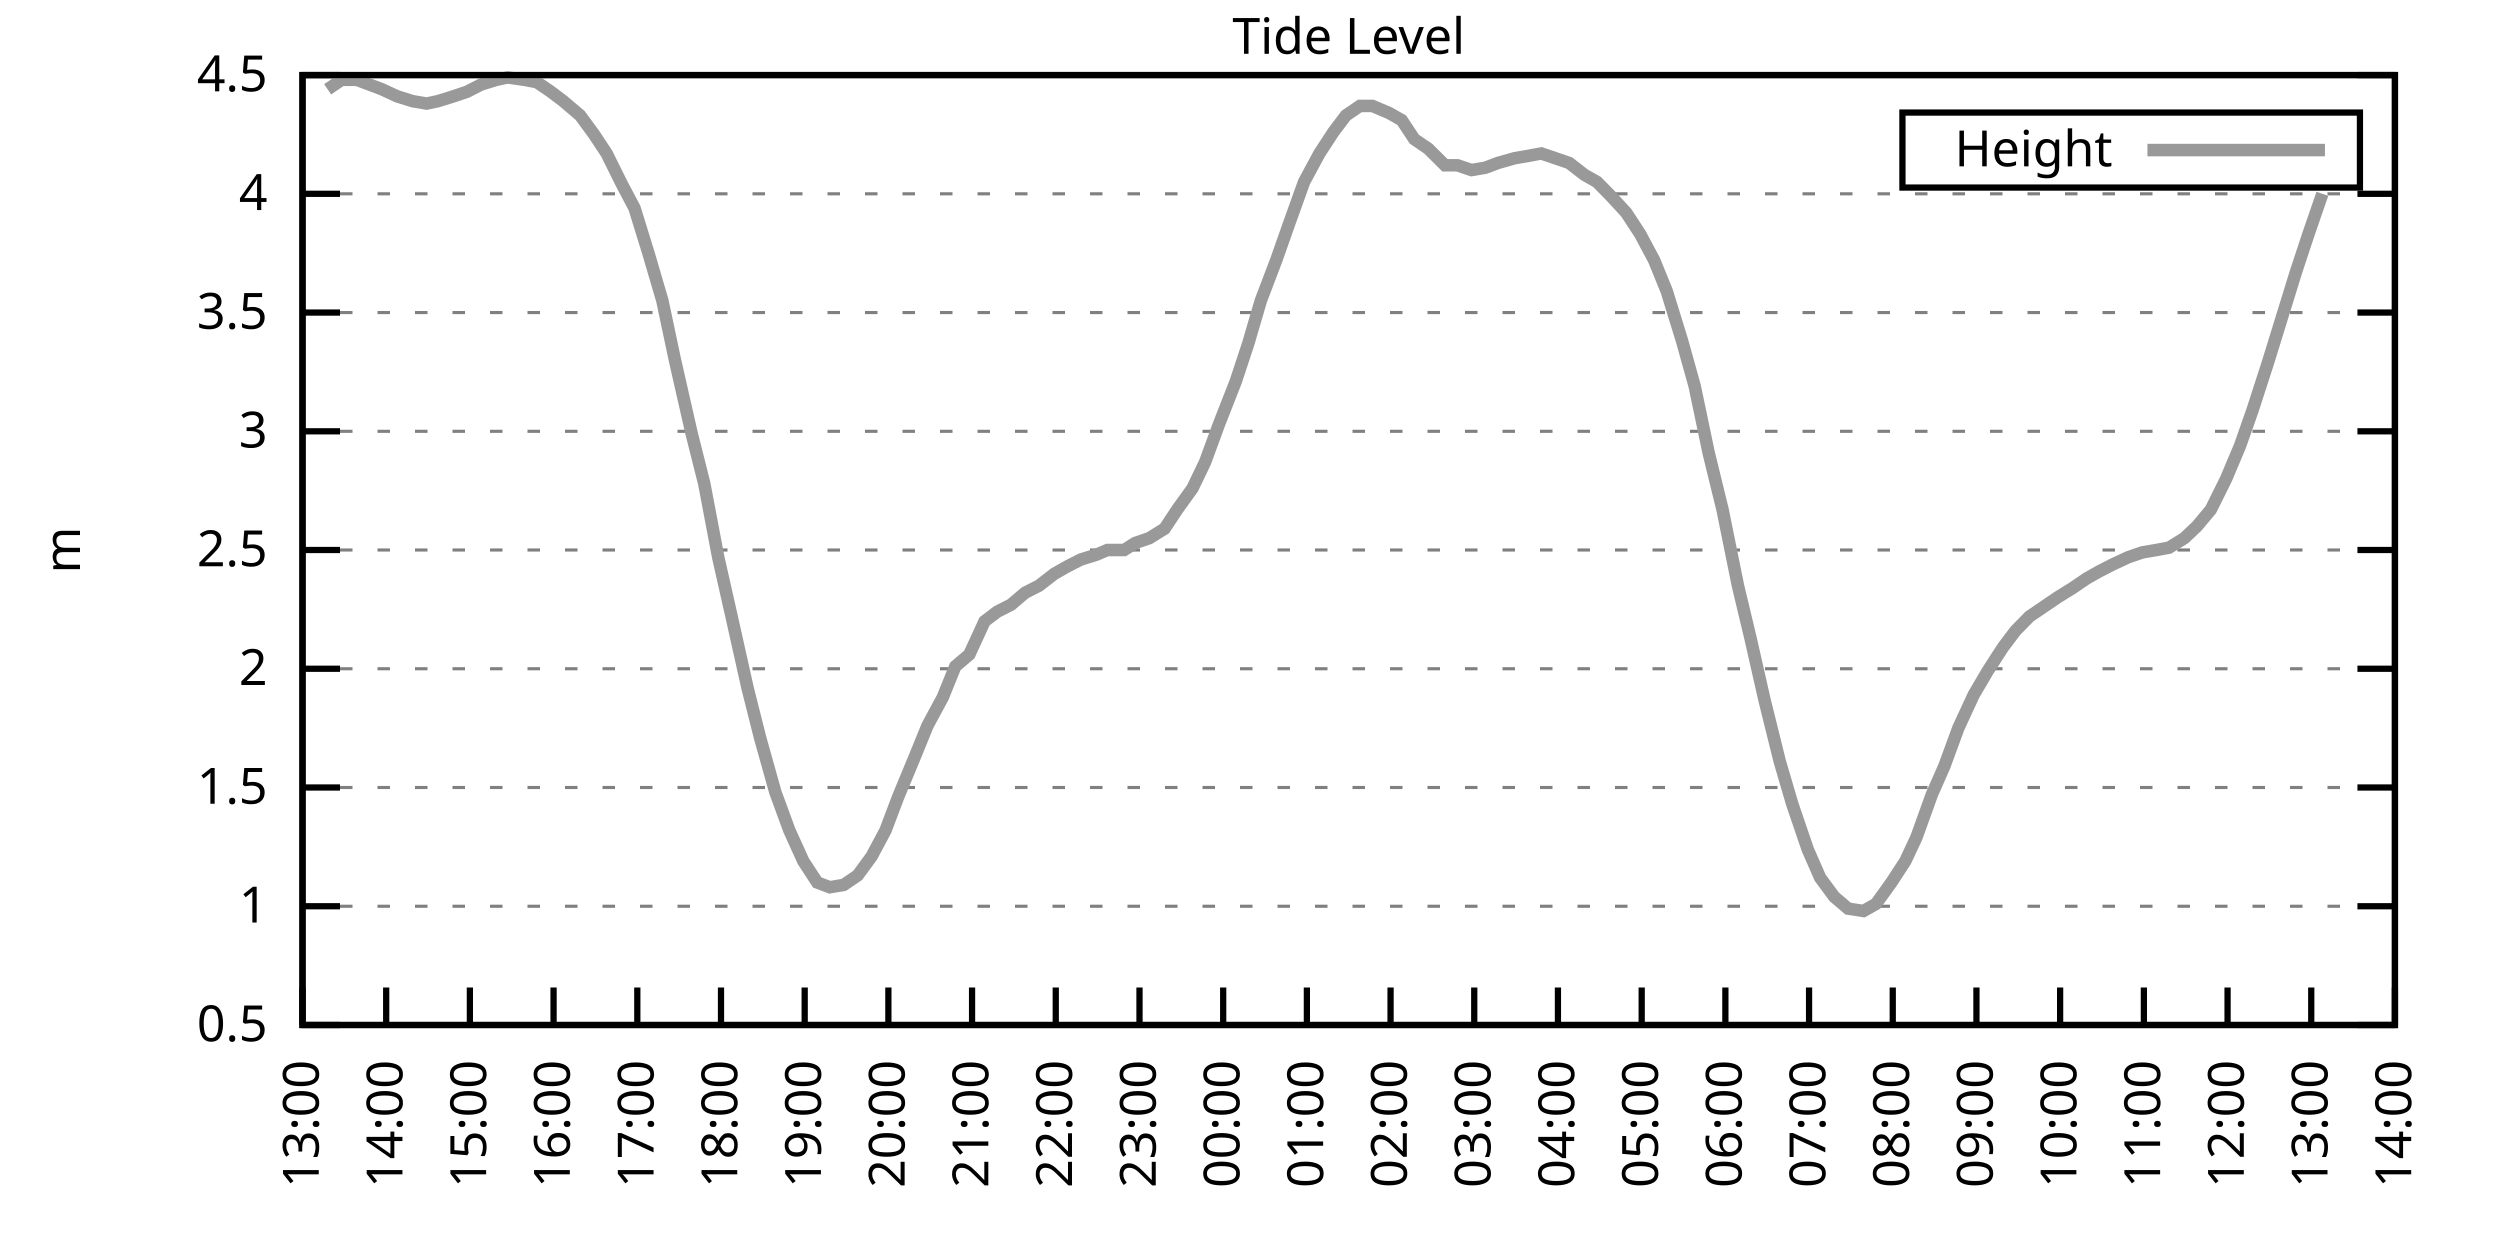
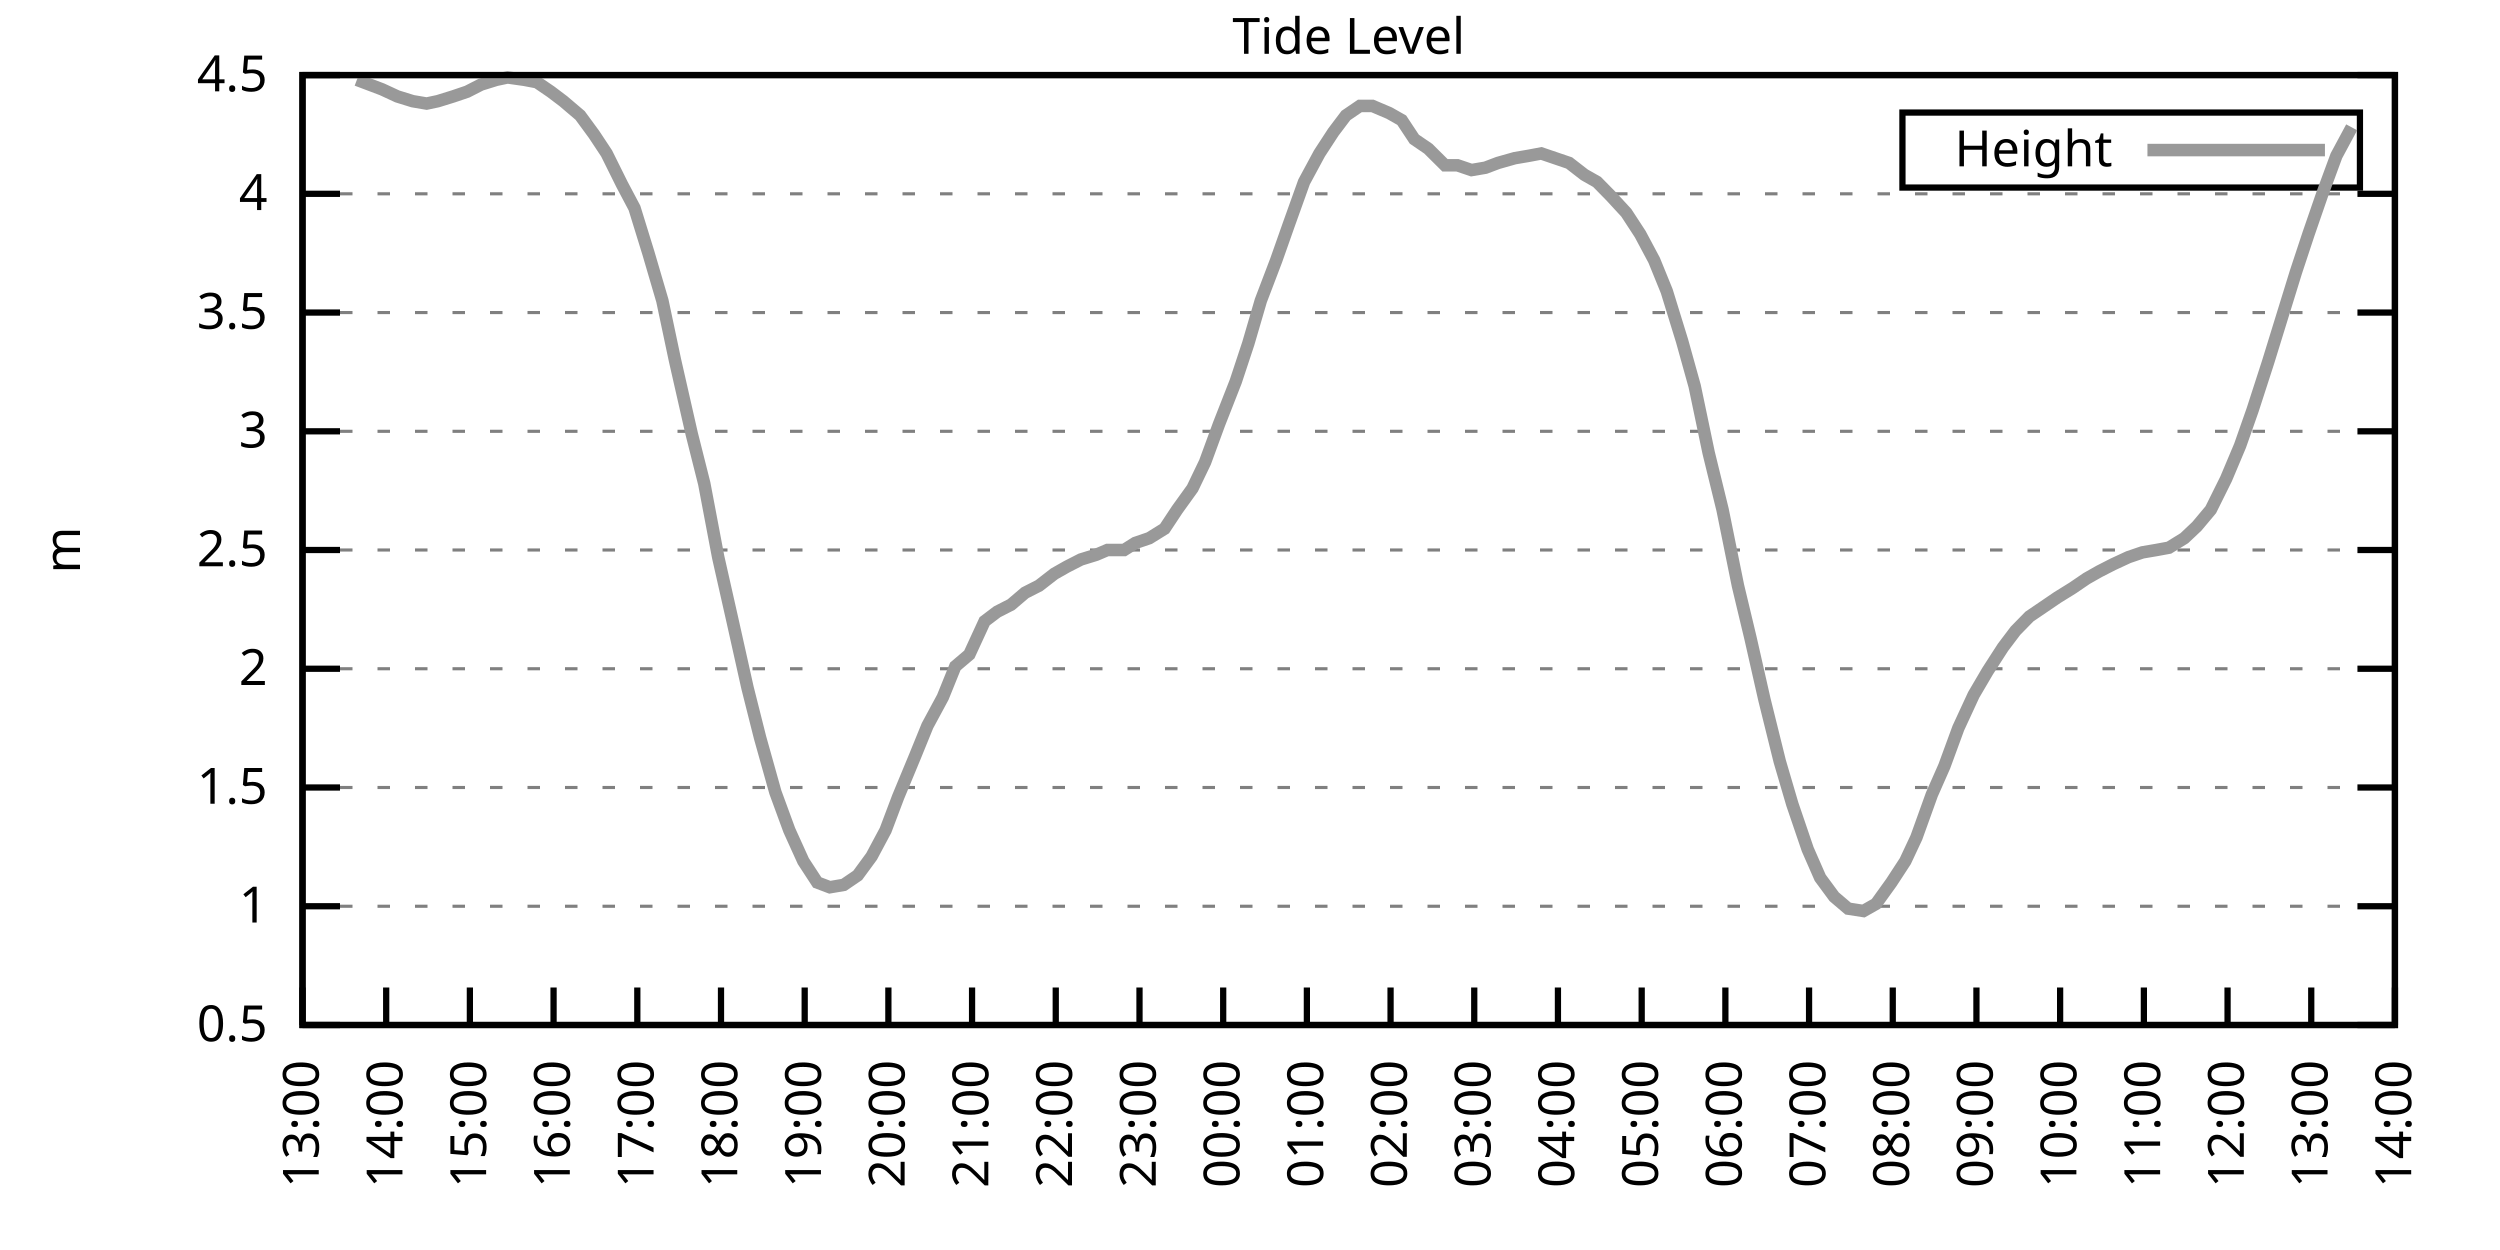
<svg xmlns="http://www.w3.org/2000/svg" xmlns:xlink="http://www.w3.org/1999/xlink" width="400" height="200" viewBox="0 0 400 200">
  <g id="gnuplot_canvas">
    <rect x="0" y="0" width="400" height="200" fill="none" />
    <defs>
      <circle id="gpDot" r="0.5" stroke-width="0.5" stroke="currentColor" />
      <path id="gpPt0" stroke-width="0.333" stroke="currentColor" d="M-1,0 h2 M0,-1 v2" />
      <path id="gpPt1" stroke-width="0.333" stroke="currentColor" d="M-1,-1 L1,1 M1,-1 L-1,1" />
      <path id="gpPt2" stroke-width="0.333" stroke="currentColor" d="M-1,0 L1,0 M0,-1 L0,1 M-1,-1 L1,1 M-1,1 L1,-1" />
      <rect id="gpPt3" stroke-width="0.333" stroke="currentColor" x="-1" y="-1" width="2" height="2" />
      <rect id="gpPt4" stroke-width="0.333" stroke="currentColor" fill="currentColor" x="-1" y="-1" width="2" height="2" />
      <circle id="gpPt5" stroke-width="0.333" stroke="currentColor" cx="0" cy="0" r="1" />
      <use xlink:href="#gpPt5" id="gpPt6" fill="currentColor" stroke="none" />
      <path id="gpPt7" stroke-width="0.333" stroke="currentColor" d="M0,-1.33 L-1.33,0.67 L1.33,0.67 z" />
      <use xlink:href="#gpPt7" id="gpPt8" fill="currentColor" stroke="none" />
      <use xlink:href="#gpPt7" id="gpPt9" stroke="currentColor" transform="rotate(180)" />
      <use xlink:href="#gpPt9" id="gpPt10" fill="currentColor" stroke="none" />
      <use xlink:href="#gpPt3" id="gpPt11" stroke="currentColor" transform="rotate(45)" />
      <use xlink:href="#gpPt11" id="gpPt12" fill="currentColor" stroke="none" />
      <path id="gpPt13" stroke-width="0.333" stroke="currentColor" d="M0,1.330 L1.265,0.411 L0.782,-1.067 L-0.782,-1.076 L-1.265,0.411 z" />
      <use xlink:href="#gpPt13" id="gpPt14" fill="currentColor" stroke="none" />
      <filter id="textbox" filterUnits="objectBoundingBox" x="0" y="0" height="1" width="1">
        <feFlood flood-color="white" flood-opacity="1" result="bgnd" />
        <feComposite in="SourceGraphic" in2="bgnd" operator="atop" />
      </filter>
      <filter id="greybox" filterUnits="objectBoundingBox" x="0" y="0" height="1" width="1">
        <feFlood flood-color="lightgrey" flood-opacity="1" result="grey" />
        <feComposite in="SourceGraphic" in2="grey" operator="atop" />
      </filter>
    </defs>
    <g fill="none" color="white" stroke="currentColor" stroke-width="1.00" stroke-linecap="butt" stroke-linejoin="miter">
</g>
    <g fill="none" color="black" stroke="currentColor" stroke-width="1.00" stroke-linecap="butt" stroke-linejoin="miter">
      <g stroke="none" shape-rendering="crispEdges">
        <polygon fill="rgb(255, 255, 255)" points="48.40,164.00 383.18,164.00 383.18,12.02 48.40,12.02 " />
      </g>
    </g>
    <g fill="none" color="black" stroke="currentColor" stroke-width="1.00" stroke-linecap="butt" stroke-linejoin="miter">
</g>
    <g fill="none" color="black" stroke="black" stroke-width="0.50" stroke-linecap="butt" stroke-linejoin="miter">
</g>
    <g fill="none" color="gray" stroke="currentColor" stroke-width="0.50" stroke-linecap="butt" stroke-linejoin="miter">
      <path stroke="gray" stroke-dasharray="2,4" class="gridline" d="M48.40,164.00 L383.19,164.00  " />
    </g>
    <g fill="none" color="gray" stroke="gray" stroke-width="1.00" stroke-linecap="butt" stroke-linejoin="miter">
</g>
    <g fill="none" color="black" stroke="currentColor" stroke-width="1.00" stroke-linecap="butt" stroke-linejoin="miter">
      <path stroke="black" d="M48.40,164.00 L54.40,164.00 M383.19,164.00 L377.19,164.00  " />
      <g transform="translate(42.80,166.60)" stroke="none" fill="black" font-family="Sans" font-size="8.00" text-anchor="end">
        <text>
          <tspan font-family="Sans"> 0.5</tspan>
        </text>
      </g>
    </g>
    <g fill="none" color="black" stroke="currentColor" stroke-width="1.00" stroke-linecap="butt" stroke-linejoin="miter">
</g>
    <g fill="none" color="black" stroke="black" stroke-width="0.50" stroke-linecap="butt" stroke-linejoin="miter">
</g>
    <g fill="none" color="gray" stroke="currentColor" stroke-width="0.50" stroke-linecap="butt" stroke-linejoin="miter">
      <path stroke="gray" stroke-dasharray="2,4" class="gridline" d="M48.40,145.00 L383.19,145.00  " />
    </g>
    <g fill="none" color="gray" stroke="gray" stroke-width="1.00" stroke-linecap="butt" stroke-linejoin="miter">
</g>
    <g fill="none" color="black" stroke="currentColor" stroke-width="1.00" stroke-linecap="butt" stroke-linejoin="miter">
      <path stroke="black" d="M48.40,145.00 L54.40,145.00 M383.19,145.00 L377.19,145.00  " />
      <g transform="translate(42.80,147.60)" stroke="none" fill="black" font-family="Sans" font-size="8.00" text-anchor="end">
        <text>
          <tspan font-family="Sans"> 1</tspan>
        </text>
      </g>
    </g>
    <g fill="none" color="black" stroke="currentColor" stroke-width="1.00" stroke-linecap="butt" stroke-linejoin="miter">
</g>
    <g fill="none" color="black" stroke="black" stroke-width="0.50" stroke-linecap="butt" stroke-linejoin="miter">
</g>
    <g fill="none" color="gray" stroke="currentColor" stroke-width="0.50" stroke-linecap="butt" stroke-linejoin="miter">
      <path stroke="gray" stroke-dasharray="2,4" class="gridline" d="M48.40,126.00 L383.19,126.00  " />
    </g>
    <g fill="none" color="gray" stroke="gray" stroke-width="1.00" stroke-linecap="butt" stroke-linejoin="miter">
</g>
    <g fill="none" color="black" stroke="currentColor" stroke-width="1.00" stroke-linecap="butt" stroke-linejoin="miter">
      <path stroke="black" d="M48.40,126.00 L54.40,126.00 M383.19,126.00 L377.19,126.00  " />
      <g transform="translate(42.80,128.60)" stroke="none" fill="black" font-family="Sans" font-size="8.00" text-anchor="end">
        <text>
          <tspan font-family="Sans"> 1.5</tspan>
        </text>
      </g>
    </g>
    <g fill="none" color="black" stroke="currentColor" stroke-width="1.00" stroke-linecap="butt" stroke-linejoin="miter">
</g>
    <g fill="none" color="black" stroke="black" stroke-width="0.50" stroke-linecap="butt" stroke-linejoin="miter">
</g>
    <g fill="none" color="gray" stroke="currentColor" stroke-width="0.50" stroke-linecap="butt" stroke-linejoin="miter">
      <path stroke="gray" stroke-dasharray="2,4" class="gridline" d="M48.40,107.00 L383.19,107.00  " />
    </g>
    <g fill="none" color="gray" stroke="gray" stroke-width="1.00" stroke-linecap="butt" stroke-linejoin="miter">
</g>
    <g fill="none" color="black" stroke="currentColor" stroke-width="1.00" stroke-linecap="butt" stroke-linejoin="miter">
      <path stroke="black" d="M48.40,107.00 L54.40,107.00 M383.19,107.00 L377.19,107.00  " />
      <g transform="translate(42.80,109.60)" stroke="none" fill="black" font-family="Sans" font-size="8.00" text-anchor="end">
        <text>
          <tspan font-family="Sans"> 2</tspan>
        </text>
      </g>
    </g>
    <g fill="none" color="black" stroke="currentColor" stroke-width="1.00" stroke-linecap="butt" stroke-linejoin="miter">
</g>
    <g fill="none" color="black" stroke="black" stroke-width="0.50" stroke-linecap="butt" stroke-linejoin="miter">
</g>
    <g fill="none" color="gray" stroke="currentColor" stroke-width="0.50" stroke-linecap="butt" stroke-linejoin="miter">
      <path stroke="gray" stroke-dasharray="2,4" class="gridline" d="M48.40,88.00 L383.19,88.00  " />
    </g>
    <g fill="none" color="gray" stroke="gray" stroke-width="1.00" stroke-linecap="butt" stroke-linejoin="miter">
</g>
    <g fill="none" color="black" stroke="currentColor" stroke-width="1.00" stroke-linecap="butt" stroke-linejoin="miter">
      <path stroke="black" d="M48.40,88.00 L54.40,88.00 M383.19,88.00 L377.19,88.00  " />
      <g transform="translate(42.80,90.60)" stroke="none" fill="black" font-family="Sans" font-size="8.00" text-anchor="end">
        <text>
          <tspan font-family="Sans"> 2.5</tspan>
        </text>
      </g>
    </g>
    <g fill="none" color="black" stroke="currentColor" stroke-width="1.00" stroke-linecap="butt" stroke-linejoin="miter">
</g>
    <g fill="none" color="black" stroke="black" stroke-width="0.50" stroke-linecap="butt" stroke-linejoin="miter">
</g>
    <g fill="none" color="gray" stroke="currentColor" stroke-width="0.50" stroke-linecap="butt" stroke-linejoin="miter">
      <path stroke="gray" stroke-dasharray="2,4" class="gridline" d="M48.40,69.01 L383.19,69.01  " />
    </g>
    <g fill="none" color="gray" stroke="gray" stroke-width="1.00" stroke-linecap="butt" stroke-linejoin="miter">
</g>
    <g fill="none" color="black" stroke="currentColor" stroke-width="1.00" stroke-linecap="butt" stroke-linejoin="miter">
      <path stroke="black" d="M48.40,69.01 L54.40,69.01 M383.19,69.01 L377.19,69.01  " />
      <g transform="translate(42.80,71.61)" stroke="none" fill="black" font-family="Sans" font-size="8.00" text-anchor="end">
        <text>
          <tspan font-family="Sans"> 3</tspan>
        </text>
      </g>
    </g>
    <g fill="none" color="black" stroke="currentColor" stroke-width="1.00" stroke-linecap="butt" stroke-linejoin="miter">
</g>
    <g fill="none" color="black" stroke="black" stroke-width="0.50" stroke-linecap="butt" stroke-linejoin="miter">
</g>
    <g fill="none" color="gray" stroke="currentColor" stroke-width="0.50" stroke-linecap="butt" stroke-linejoin="miter">
      <path stroke="gray" stroke-dasharray="2,4" class="gridline" d="M48.40,50.01 L383.19,50.01  " />
    </g>
    <g fill="none" color="gray" stroke="gray" stroke-width="1.00" stroke-linecap="butt" stroke-linejoin="miter">
</g>
    <g fill="none" color="black" stroke="currentColor" stroke-width="1.00" stroke-linecap="butt" stroke-linejoin="miter">
      <path stroke="black" d="M48.40,50.01 L54.40,50.01 M383.19,50.01 L377.19,50.01  " />
      <g transform="translate(42.80,52.61)" stroke="none" fill="black" font-family="Sans" font-size="8.00" text-anchor="end">
        <text>
          <tspan font-family="Sans"> 3.5</tspan>
        </text>
      </g>
    </g>
    <g fill="none" color="black" stroke="currentColor" stroke-width="1.00" stroke-linecap="butt" stroke-linejoin="miter">
</g>
    <g fill="none" color="black" stroke="black" stroke-width="0.50" stroke-linecap="butt" stroke-linejoin="miter">
</g>
    <g fill="none" color="gray" stroke="currentColor" stroke-width="0.50" stroke-linecap="butt" stroke-linejoin="miter">
      <path stroke="gray" stroke-dasharray="2,4" class="gridline" d="M48.40,31.01 L383.19,31.01  " />
    </g>
    <g fill="none" color="gray" stroke="gray" stroke-width="1.00" stroke-linecap="butt" stroke-linejoin="miter">
</g>
    <g fill="none" color="black" stroke="currentColor" stroke-width="1.00" stroke-linecap="butt" stroke-linejoin="miter">
      <path stroke="black" d="M48.40,31.01 L54.40,31.01 M383.19,31.01 L377.19,31.01  " />
      <g transform="translate(42.80,33.61)" stroke="none" fill="black" font-family="Sans" font-size="8.00" text-anchor="end">
        <text>
          <tspan font-family="Sans"> 4</tspan>
        </text>
      </g>
    </g>
    <g fill="none" color="black" stroke="currentColor" stroke-width="1.00" stroke-linecap="butt" stroke-linejoin="miter">
</g>
    <g fill="none" color="black" stroke="black" stroke-width="0.50" stroke-linecap="butt" stroke-linejoin="miter">
</g>
    <g fill="none" color="gray" stroke="currentColor" stroke-width="0.50" stroke-linecap="butt" stroke-linejoin="miter">
      <path stroke="gray" stroke-dasharray="2,4" class="gridline" d="M48.40,12.01 L383.19,12.01  " />
    </g>
    <g fill="none" color="gray" stroke="gray" stroke-width="1.00" stroke-linecap="butt" stroke-linejoin="miter">
</g>
    <g fill="none" color="black" stroke="currentColor" stroke-width="1.00" stroke-linecap="butt" stroke-linejoin="miter">
      <path stroke="black" d="M48.40,12.01 L54.40,12.01 M383.19,12.01 L377.19,12.01  " />
      <g transform="translate(42.80,14.61)" stroke="none" fill="black" font-family="Sans" font-size="8.00" text-anchor="end">
        <text>
          <tspan font-family="Sans"> 4.5</tspan>
        </text>
      </g>
    </g>
    <g fill="none" color="black" stroke="currentColor" stroke-width="1.00" stroke-linecap="butt" stroke-linejoin="miter">
      <path stroke="black" d="M48.40,164.00 L48.40,158.00  " />
      <g transform="translate(51.00,169.60) rotate(270.00)" stroke="none" fill="black" font-family="Sans" font-size="8.00" text-anchor="end">
        <text>
          <tspan font-family="Sans">13:00</tspan>
        </text>
      </g>
    </g>
    <g fill="none" color="black" stroke="currentColor" stroke-width="1.00" stroke-linecap="butt" stroke-linejoin="miter">
      <path stroke="black" d="M61.79,164.00 L61.79,158.00  " />
      <g transform="translate(64.39,169.60) rotate(270.00)" stroke="none" fill="black" font-family="Sans" font-size="8.00" text-anchor="end">
        <text>
          <tspan font-family="Sans">14:00</tspan>
        </text>
      </g>
    </g>
    <g fill="none" color="black" stroke="currentColor" stroke-width="1.00" stroke-linecap="butt" stroke-linejoin="miter">
      <path stroke="black" d="M75.18,164.00 L75.18,158.00  " />
      <g transform="translate(77.78,169.60) rotate(270.00)" stroke="none" fill="black" font-family="Sans" font-size="8.00" text-anchor="end">
        <text>
          <tspan font-family="Sans">15:00</tspan>
        </text>
      </g>
    </g>
    <g fill="none" color="black" stroke="currentColor" stroke-width="1.00" stroke-linecap="butt" stroke-linejoin="miter">
      <path stroke="black" d="M88.57,164.00 L88.57,158.00  " />
      <g transform="translate(91.17,169.60) rotate(270.00)" stroke="none" fill="black" font-family="Sans" font-size="8.00" text-anchor="end">
        <text>
          <tspan font-family="Sans">16:00</tspan>
        </text>
      </g>
    </g>
    <g fill="none" color="black" stroke="currentColor" stroke-width="1.00" stroke-linecap="butt" stroke-linejoin="miter">
      <path stroke="black" d="M101.97,164.00 L101.97,158.00  " />
      <g transform="translate(104.57,169.60) rotate(270.00)" stroke="none" fill="black" font-family="Sans" font-size="8.00" text-anchor="end">
        <text>
          <tspan font-family="Sans">17:00</tspan>
        </text>
      </g>
    </g>
    <g fill="none" color="black" stroke="currentColor" stroke-width="1.00" stroke-linecap="butt" stroke-linejoin="miter">
      <path stroke="black" d="M115.36,164.00 L115.36,158.00  " />
      <g transform="translate(117.96,169.60) rotate(270.00)" stroke="none" fill="black" font-family="Sans" font-size="8.00" text-anchor="end">
        <text>
          <tspan font-family="Sans">18:00</tspan>
        </text>
      </g>
    </g>
    <g fill="none" color="black" stroke="currentColor" stroke-width="1.00" stroke-linecap="butt" stroke-linejoin="miter">
      <path stroke="black" d="M128.75,164.00 L128.75,158.00  " />
      <g transform="translate(131.35,169.60) rotate(270.00)" stroke="none" fill="black" font-family="Sans" font-size="8.00" text-anchor="end">
        <text>
          <tspan font-family="Sans">19:00</tspan>
        </text>
      </g>
    </g>
    <g fill="none" color="black" stroke="currentColor" stroke-width="1.00" stroke-linecap="butt" stroke-linejoin="miter">
      <path stroke="black" d="M142.14,164.00 L142.14,158.00  " />
      <g transform="translate(144.74,169.60) rotate(270.00)" stroke="none" fill="black" font-family="Sans" font-size="8.00" text-anchor="end">
        <text>
          <tspan font-family="Sans">20:00</tspan>
        </text>
      </g>
    </g>
    <g fill="none" color="black" stroke="currentColor" stroke-width="1.00" stroke-linecap="butt" stroke-linejoin="miter">
      <path stroke="black" d="M155.53,164.00 L155.53,158.00  " />
      <g transform="translate(158.13,169.60) rotate(270.00)" stroke="none" fill="black" font-family="Sans" font-size="8.00" text-anchor="end">
        <text>
          <tspan font-family="Sans">21:00</tspan>
        </text>
      </g>
    </g>
    <g fill="none" color="black" stroke="currentColor" stroke-width="1.00" stroke-linecap="butt" stroke-linejoin="miter">
      <path stroke="black" d="M168.92,164.00 L168.92,158.00  " />
      <g transform="translate(171.52,169.60) rotate(270.00)" stroke="none" fill="black" font-family="Sans" font-size="8.00" text-anchor="end">
        <text>
          <tspan font-family="Sans">22:00</tspan>
        </text>
      </g>
    </g>
    <g fill="none" color="black" stroke="currentColor" stroke-width="1.00" stroke-linecap="butt" stroke-linejoin="miter">
      <path stroke="black" d="M182.32,164.00 L182.32,158.00  " />
      <g transform="translate(184.92,169.60) rotate(270.00)" stroke="none" fill="black" font-family="Sans" font-size="8.00" text-anchor="end">
        <text>
          <tspan font-family="Sans">23:00</tspan>
        </text>
      </g>
    </g>
    <g fill="none" color="black" stroke="currentColor" stroke-width="1.00" stroke-linecap="butt" stroke-linejoin="miter">
      <path stroke="black" d="M195.71,164.00 L195.71,158.00  " />
      <g transform="translate(198.31,169.60) rotate(270.00)" stroke="none" fill="black" font-family="Sans" font-size="8.00" text-anchor="end">
        <text>
          <tspan font-family="Sans">00:00</tspan>
        </text>
      </g>
    </g>
    <g fill="none" color="black" stroke="currentColor" stroke-width="1.00" stroke-linecap="butt" stroke-linejoin="miter">
      <path stroke="black" d="M209.10,164.00 L209.10,158.00  " />
      <g transform="translate(211.70,169.60) rotate(270.00)" stroke="none" fill="black" font-family="Sans" font-size="8.00" text-anchor="end">
        <text>
          <tspan font-family="Sans">01:00</tspan>
        </text>
      </g>
    </g>
    <g fill="none" color="black" stroke="currentColor" stroke-width="1.00" stroke-linecap="butt" stroke-linejoin="miter">
      <path stroke="black" d="M222.49,164.00 L222.49,158.00  " />
      <g transform="translate(225.09,169.60) rotate(270.00)" stroke="none" fill="black" font-family="Sans" font-size="8.00" text-anchor="end">
        <text>
          <tspan font-family="Sans">02:00</tspan>
        </text>
      </g>
    </g>
    <g fill="none" color="black" stroke="currentColor" stroke-width="1.00" stroke-linecap="butt" stroke-linejoin="miter">
      <path stroke="black" d="M235.88,164.00 L235.88,158.00  " />
      <g transform="translate(238.48,169.60) rotate(270.00)" stroke="none" fill="black" font-family="Sans" font-size="8.00" text-anchor="end">
        <text>
          <tspan font-family="Sans">03:00</tspan>
        </text>
      </g>
    </g>
    <g fill="none" color="black" stroke="currentColor" stroke-width="1.00" stroke-linecap="butt" stroke-linejoin="miter">
      <path stroke="black" d="M249.27,164.00 L249.27,158.00  " />
      <g transform="translate(251.87,169.60) rotate(270.00)" stroke="none" fill="black" font-family="Sans" font-size="8.00" text-anchor="end">
        <text>
          <tspan font-family="Sans">04:00</tspan>
        </text>
      </g>
    </g>
    <g fill="none" color="black" stroke="currentColor" stroke-width="1.00" stroke-linecap="butt" stroke-linejoin="miter">
      <path stroke="black" d="M262.67,164.00 L262.67,158.00  " />
      <g transform="translate(265.27,169.60) rotate(270.00)" stroke="none" fill="black" font-family="Sans" font-size="8.00" text-anchor="end">
        <text>
          <tspan font-family="Sans">05:00</tspan>
        </text>
      </g>
    </g>
    <g fill="none" color="black" stroke="currentColor" stroke-width="1.00" stroke-linecap="butt" stroke-linejoin="miter">
      <path stroke="black" d="M276.06,164.00 L276.06,158.00  " />
      <g transform="translate(278.66,169.60) rotate(270.00)" stroke="none" fill="black" font-family="Sans" font-size="8.00" text-anchor="end">
        <text>
          <tspan font-family="Sans">06:00</tspan>
        </text>
      </g>
    </g>
    <g fill="none" color="black" stroke="currentColor" stroke-width="1.00" stroke-linecap="butt" stroke-linejoin="miter">
      <path stroke="black" d="M289.45,164.00 L289.45,158.00  " />
      <g transform="translate(292.05,169.60) rotate(270.00)" stroke="none" fill="black" font-family="Sans" font-size="8.00" text-anchor="end">
        <text>
          <tspan font-family="Sans">07:00</tspan>
        </text>
      </g>
    </g>
    <g fill="none" color="black" stroke="currentColor" stroke-width="1.00" stroke-linecap="butt" stroke-linejoin="miter">
      <path stroke="black" d="M302.84,164.00 L302.84,158.00  " />
      <g transform="translate(305.44,169.60) rotate(270.00)" stroke="none" fill="black" font-family="Sans" font-size="8.00" text-anchor="end">
        <text>
          <tspan font-family="Sans">08:00</tspan>
        </text>
      </g>
    </g>
    <g fill="none" color="black" stroke="currentColor" stroke-width="1.00" stroke-linecap="butt" stroke-linejoin="miter">
      <path stroke="black" d="M316.23,164.00 L316.23,158.00  " />
      <g transform="translate(318.83,169.60) rotate(270.00)" stroke="none" fill="black" font-family="Sans" font-size="8.00" text-anchor="end">
        <text>
          <tspan font-family="Sans">09:00</tspan>
        </text>
      </g>
    </g>
    <g fill="none" color="black" stroke="currentColor" stroke-width="1.00" stroke-linecap="butt" stroke-linejoin="miter">
      <path stroke="black" d="M329.62,164.00 L329.62,158.00  " />
      <g transform="translate(332.22,169.60) rotate(270.00)" stroke="none" fill="black" font-family="Sans" font-size="8.00" text-anchor="end">
        <text>
          <tspan font-family="Sans">10:00</tspan>
        </text>
      </g>
    </g>
    <g fill="none" color="black" stroke="currentColor" stroke-width="1.00" stroke-linecap="butt" stroke-linejoin="miter">
      <path stroke="black" d="M343.02,164.00 L343.02,158.00  " />
      <g transform="translate(345.62,169.60) rotate(270.00)" stroke="none" fill="black" font-family="Sans" font-size="8.00" text-anchor="end">
        <text>
          <tspan font-family="Sans">11:00</tspan>
        </text>
      </g>
    </g>
    <g fill="none" color="black" stroke="currentColor" stroke-width="1.00" stroke-linecap="butt" stroke-linejoin="miter">
      <path stroke="black" d="M356.41,164.00 L356.41,158.00  " />
      <g transform="translate(359.01,169.60) rotate(270.00)" stroke="none" fill="black" font-family="Sans" font-size="8.00" text-anchor="end">
        <text>
          <tspan font-family="Sans">12:00</tspan>
        </text>
      </g>
    </g>
    <g fill="none" color="black" stroke="currentColor" stroke-width="1.00" stroke-linecap="butt" stroke-linejoin="miter">
      <path stroke="black" d="M369.80,164.00 L369.80,158.00  " />
      <g transform="translate(372.40,169.60) rotate(270.00)" stroke="none" fill="black" font-family="Sans" font-size="8.00" text-anchor="end">
        <text>
          <tspan font-family="Sans">13:00</tspan>
        </text>
      </g>
    </g>
    <g fill="none" color="black" stroke="currentColor" stroke-width="1.00" stroke-linecap="butt" stroke-linejoin="miter">
      <path stroke="black" d="M383.19,164.00 L383.19,158.00  " />
      <g transform="translate(385.79,169.60) rotate(270.00)" stroke="none" fill="black" font-family="Sans" font-size="8.00" text-anchor="end">
        <text>
          <tspan font-family="Sans">14:00</tspan>
        </text>
      </g>
    </g>
    <g fill="none" color="black" stroke="currentColor" stroke-width="1.00" stroke-linecap="butt" stroke-linejoin="miter">
</g>
    <g fill="none" color="black" stroke="currentColor" stroke-width="1.00" stroke-linecap="butt" stroke-linejoin="miter">
      <path stroke="black" d="M48.40,12.01 L48.40,164.00 L383.19,164.00 L383.19,12.01 L48.40,12.01 Z  " />
    </g>
    <g fill="none" color="black" stroke="currentColor" stroke-width="1.00" stroke-linecap="butt" stroke-linejoin="miter">
</g>
    <g fill="none" color="black" stroke="currentColor" stroke-width="1.00" stroke-linecap="butt" stroke-linejoin="miter">
      <path stroke="black" d="M304.39,30.01 L304.39,18.01 L377.59,18.01 L377.59,30.01 L304.39,30.01 Z  " />
    </g>
    <g id="Tide_level_plot_1">
      <g fill="none" color="white" stroke="black" stroke-width="2.00" stroke-linecap="butt" stroke-linejoin="miter">
</g>
      <g fill="none" color="black" stroke="currentColor" stroke-width="2.00" stroke-linecap="butt" stroke-linejoin="miter">
        <g transform="translate(337.99,26.61)" stroke="none" fill="black" font-family="Sans" font-size="8.00" text-anchor="end">
          <text>
            <tspan font-family="Sans">Height</tspan>
          </text>
        </g>
      </g>
      <g fill="none" color="black" stroke="currentColor" stroke-width="2.00" stroke-linecap="butt" stroke-linejoin="miter">
-         <path stroke="rgb(153, 153, 153)" d="M343.59,24.01 L371.99,24.01 M52.42,14.29 L54.65,12.77 L57.10,12.77 L59.11,13.53 L61.12,14.29 L63.58,15.43   L66.03,16.19 L68.26,16.57 L70.05,16.19 L72.50,15.43 L74.74,14.67 L76.97,13.53 L79.42,12.77 L81.21,12.39   L83.89,12.77 L85.90,13.15 L88.13,14.67 L90.14,16.19 L92.82,18.47 L95.05,21.51 L97.06,24.55 L99.51,29.49   L101.52,33.29 L103.75,40.51 L105.98,48.11 L107.99,57.61 L110.67,69.39 L112.68,77.37 L114.91,89.14 L117.14,99.02   L119.60,110.04 L121.61,118.02 L124.06,126.76 L126.29,132.84 L128.53,137.78 L130.76,141.20 L132.77,141.96 L135.00,141.58   L137.23,140.06 L139.46,137.02 L141.69,132.84 L143.70,127.52 L146.38,121.06 L148.39,116.12 L150.85,111.56 L152.85,106.62   L155.09,104.72 L157.54,99.40 L159.55,97.88 L161.78,96.74 L164.01,94.84 L166.25,93.70 L168.70,91.80 L170.71,90.66   L172.94,89.52 L175.40,88.76 L177.18,88.00 L179.86,88.00 L181.65,86.87 L183.88,86.11 L186.33,84.59 L188.34,81.55   L190.80,78.13 L192.81,73.95 L195.04,67.87 L197.72,61.03 L199.73,54.95 L201.73,48.11 L204.19,41.65 L206.20,35.95   L208.65,29.11 L211.11,24.55 L213.34,21.13 L215.35,18.47 L217.58,16.95 L219.59,16.95 L222.27,18.09 L224.28,19.23   L226.29,22.27 L228.52,23.79 L231.20,26.45 L233.20,26.45 L235.44,27.21 L237.67,26.83 L239.68,26.07 L242.36,25.31   L244.59,24.93 L246.60,24.55 L248.83,25.31 L251.06,26.07 L253.51,27.97 L255.52,29.11 L257.76,31.39 L260.21,34.05   L262.44,37.47 L264.67,41.65 L266.68,46.59 L269.14,54.57 L271.15,61.79 L273.38,72.43 L275.61,81.55 L278.07,93.70   L280.07,102.06 L282.31,111.94 L284.76,121.82 L286.77,128.66 L289.23,135.88 L291.23,140.44 L293.47,143.48 L295.70,145.38   L298.15,145.76 L300.16,144.62 L302.62,141.20 L304.85,137.78 L306.63,133.98 L309.09,127.14 L311.10,122.58 L313.33,116.50   L315.79,111.18 L318.02,107.38 L320.47,103.58 L322.48,100.92 L324.71,98.64 L326.95,97.12 L329.18,95.60 L331.63,94.08   L333.86,92.56 L335.87,91.42 L338.10,90.28 L340.56,89.14 L342.79,88.38 L345.02,88.00 L347.03,87.63 L349.49,86.11   L351.50,84.21 L353.73,81.55 L356.18,76.61 L358.42,71.29 L360.42,65.59 L362.88,57.99 L365.11,50.77 L367.34,43.55   L369.35,37.47 L371.58,31.01  " />
+         <path stroke="rgb(153, 153, 153)" d="M343.59,24.01 L371.99,24.01 M57.10,12.77 L59.11,13.53 L61.12,14.29 L63.58,15.43 L66.03,16.19 L68.26,16.57   L70.05,16.19 L72.50,15.43 L74.74,14.67 L76.97,13.53 L79.42,12.77 L81.21,12.39 L83.89,12.77 L85.90,13.15   L88.13,14.67 L90.14,16.19 L92.82,18.47 L95.05,21.51 L97.06,24.55 L99.51,29.49 L101.52,33.29 L103.75,40.51   L105.98,48.11 L107.99,57.61 L110.67,69.39 L112.68,77.37 L114.91,89.14 L117.14,99.02 L119.60,110.04 L121.61,118.02   L124.06,126.76 L126.29,132.84 L128.53,137.78 L130.76,141.20 L132.77,141.96 L135.00,141.58 L137.23,140.06 L139.46,137.02   L141.69,132.84 L143.70,127.52 L146.38,121.06 L148.39,116.12 L150.85,111.56 L152.85,106.62 L155.09,104.72 L157.54,99.40   L159.55,97.88 L161.78,96.74 L164.01,94.84 L166.25,93.70 L168.70,91.80 L170.71,90.66 L172.94,89.52 L175.40,88.76   L177.18,88.00 L179.86,88.00 L181.65,86.87 L183.88,86.11 L186.33,84.59 L188.34,81.55 L190.80,78.13 L192.81,73.95   L195.04,67.87 L197.72,61.03 L199.73,54.95 L201.73,48.11 L204.19,41.65 L206.20,35.95 L208.65,29.11 L211.11,24.55   L213.34,21.13 L215.35,18.47 L217.58,16.95 L219.59,16.95 L222.27,18.09 L224.28,19.23 L226.29,22.27 L228.52,23.79   L231.20,26.45 L233.20,26.45 L235.44,27.21 L237.67,26.83 L239.68,26.07 L242.36,25.31 L244.59,24.93 L246.60,24.55   L248.83,25.31 L251.06,26.07 L253.51,27.97 L255.52,29.11 L257.76,31.39 L260.21,34.05 L262.44,37.47 L264.67,41.65   L266.68,46.59 L269.14,54.57 L271.15,61.79 L273.38,72.43 L275.61,81.55 L278.07,93.70 L280.07,102.06 L282.31,111.94   L284.76,121.82 L286.77,128.66 L289.23,135.88 L291.23,140.44 L293.47,143.48 L295.70,145.38 L298.15,145.76 L300.16,144.62   L302.62,141.20 L304.85,137.78 L306.63,133.98 L309.09,127.14 L311.10,122.58 L313.33,116.50 L315.79,111.18 L318.02,107.38   L320.47,103.58 L322.48,100.92 L324.71,98.64 L326.95,97.12 L329.18,95.60 L331.63,94.08 L333.86,92.56 L335.87,91.42   L338.10,90.28 L340.56,89.14 L342.79,88.38 L345.02,88.00 L347.03,87.63 L349.49,86.11 L351.50,84.21 L353.73,81.55   L356.18,76.61 L358.42,71.29 L360.42,65.59 L362.88,57.99 L365.11,50.77 L367.34,43.55 L369.35,37.47 L371.58,31.01   L373.82,24.93 L376.27,20.37  " />
      </g>
    </g>
    <g fill="none" color="black" stroke="currentColor" stroke-width="2.00" stroke-linecap="butt" stroke-linejoin="miter">
</g>
    <g fill="none" color="black" stroke="black" stroke-width="1.00" stroke-linecap="butt" stroke-linejoin="miter">
</g>
    <g fill="none" color="black" stroke="currentColor" stroke-width="1.00" stroke-linecap="butt" stroke-linejoin="miter">
      <path stroke="black" d="M48.40,12.01 L48.40,164.00 L383.19,164.00 L383.19,12.01 L48.40,12.01 Z  " />
      <g transform="translate(12.80,88.01) rotate(270.00)" stroke="none" fill="black" font-family="Sans" font-size="8.00" text-anchor="middle">
        <text>
          <tspan font-family="Sans">m</tspan>
        </text>
      </g>
    </g>
    <g fill="none" color="black" stroke="currentColor" stroke-width="1.00" stroke-linecap="butt" stroke-linejoin="miter">
</g>
    <g fill="none" color="black" stroke="currentColor" stroke-width="1.00" stroke-linecap="butt" stroke-linejoin="miter">
      <g transform="translate(215.79,8.61)" stroke="none" fill="black" font-family="Sans" font-size="8.00" text-anchor="middle">
        <text>
          <tspan font-family="Sans">Tide Level</tspan>
        </text>
      </g>
    </g>
    <g fill="none" color="black" stroke="currentColor" stroke-width="1.00" stroke-linecap="butt" stroke-linejoin="miter">
</g>
  </g>
</svg>
